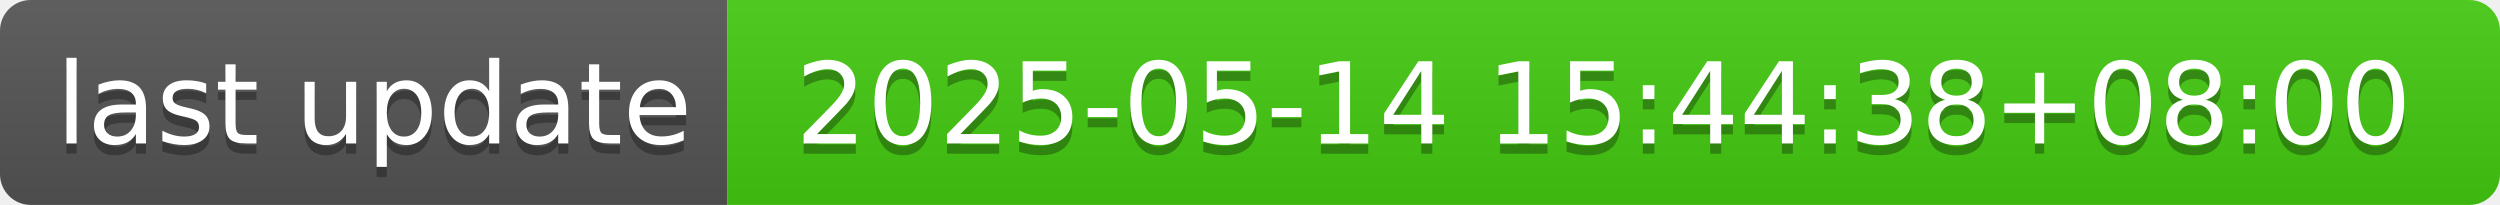
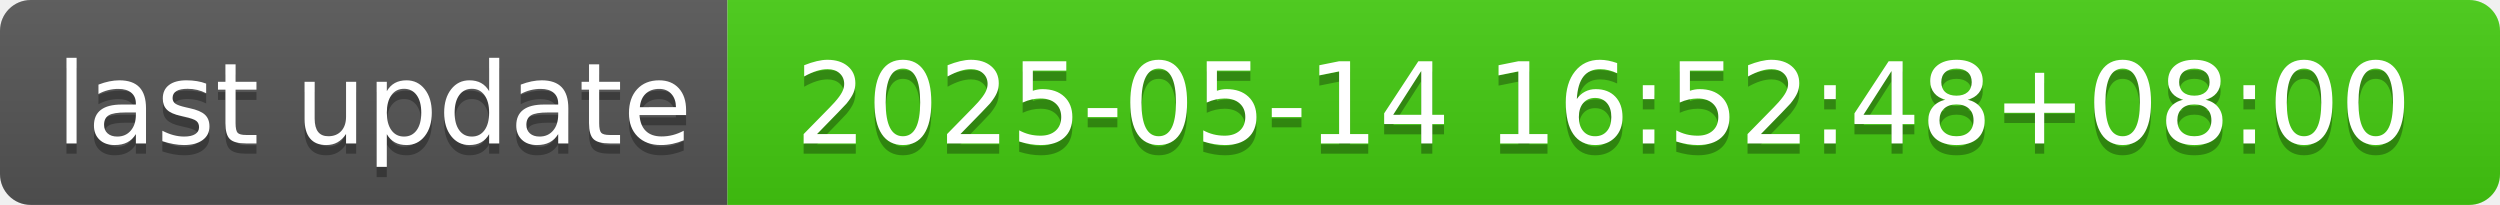
- <svg xmlns="http://www.w3.org/2000/svg" width="244" height="20" role="img" aria-label="last update: 2025-05-14 15:44:38+08:00">
+ <svg xmlns="http://www.w3.org/2000/svg" width="244" height="20" role="img" aria-label="last update: 2025-05-14 16:52:48+08:00">
  <linearGradient id="s" x2="0" y2="100%">
    <stop offset="0" stop-color="#bbb" stop-opacity=".1" />
    <stop offset="1" stop-opacity=".1" />
  </linearGradient>
  <clipPath id="r">
    <rect width="244" height="20" rx="3" fill="#fff" />
  </clipPath>
  <g clip-path="url(#r)">
    <rect width="71" height="20" fill="#555" />
    <rect x="71" width="173" height="20" fill="#4c1" />
    <rect width="244" height="20" fill="url(#s)" />
  </g>
  <g fill="#fff" text-anchor="middle" font-family="Verdana,Geneva,DejaVu Sans,sans-serif" text-rendering="geometricPrecision" font-size="110">
    <text aria-hidden="true" x="365" y="150" fill="#010101" fill-opacity=".3" transform="scale(.1)" textLength="610">last update</text>
    <text x="365" y="140" transform="scale(.1)" fill="#fff" textLength="610">last update</text>
-     <text aria-hidden="true" x="1565" y="150" fill="#010101" fill-opacity=".3" transform="scale(.1)" textLength="1630">2025-05-14 15:44:38+08:00</text>
-     <text x="1565" y="140" transform="scale(.1)" fill="#fff" textLength="1630">2025-05-14 15:44:38+08:00</text>
+     <text aria-hidden="true" x="1565" y="150" fill="#010101" fill-opacity=".3" transform="scale(.1)" textLength="1630">2025-05-14 16:52:48+08:00</text>
+     <text x="1565" y="140" transform="scale(.1)" fill="#fff" textLength="1630">2025-05-14 16:52:48+08:00</text>
  </g>
</svg>
